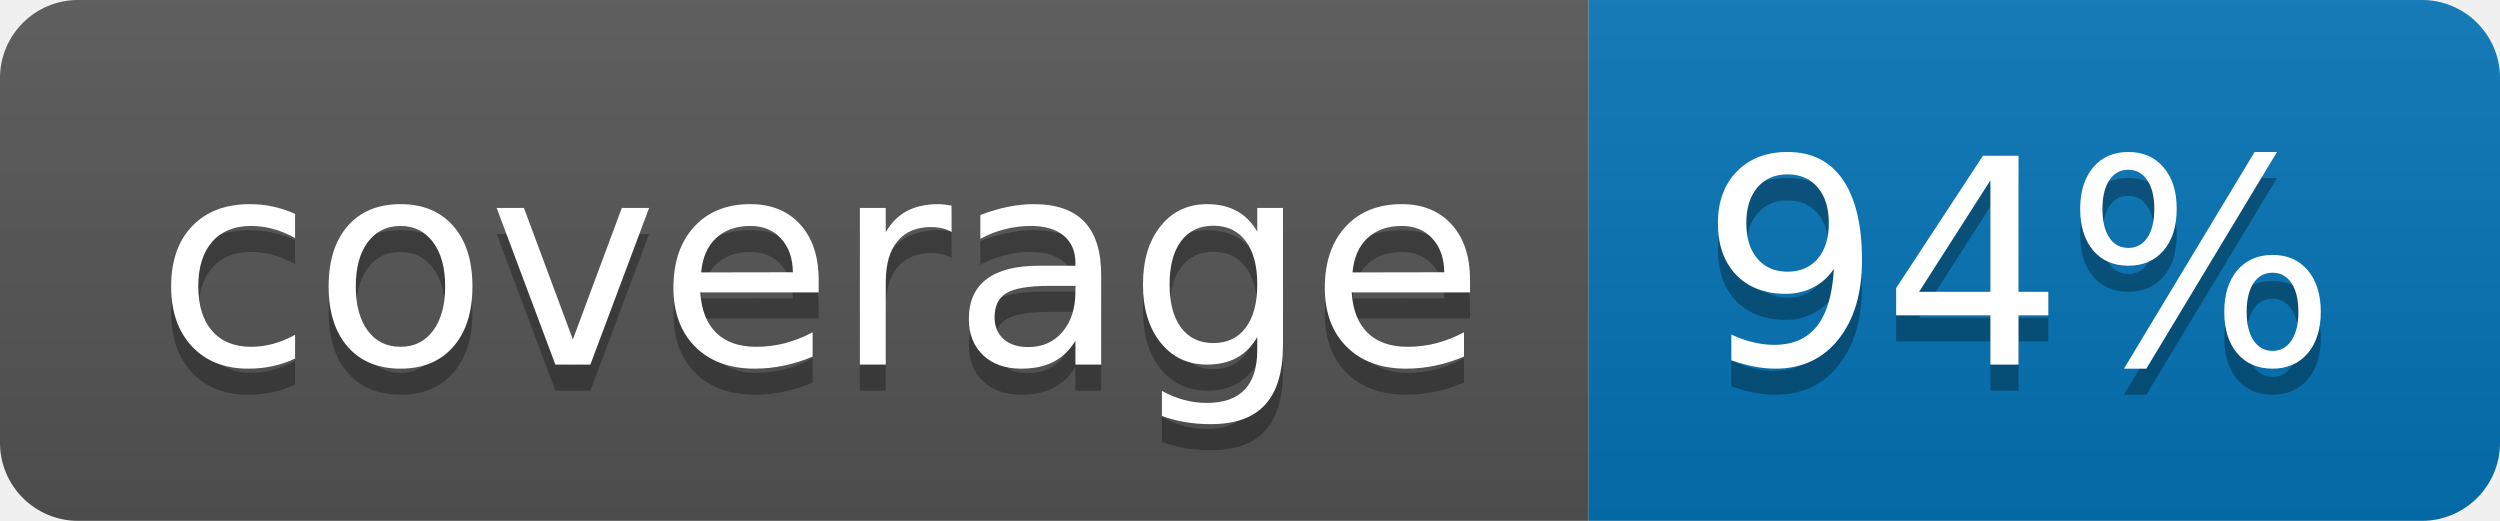
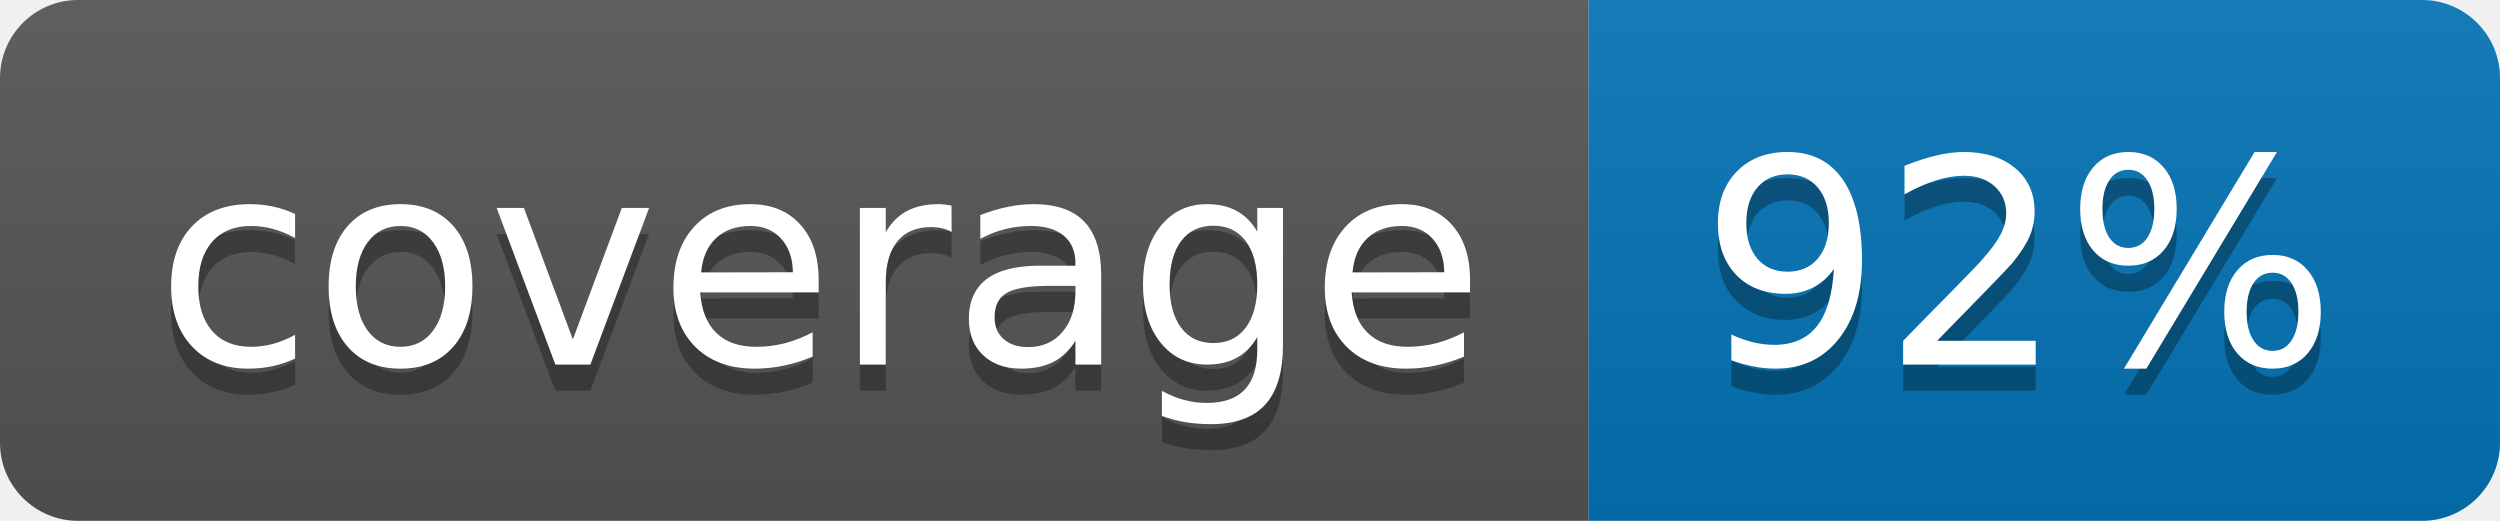
<svg xmlns="http://www.w3.org/2000/svg" width="96" height="20">
  <linearGradient id="b" x2="0" y2="100%">
    <stop offset="0" stop-color="#bbb" stop-opacity=".1" />
    <stop offset="1" stop-opacity=".1" />
  </linearGradient>
  <clipPath id="a">
    <rect width="96" height="20" rx="3" fill="#fff" />
  </clipPath>
  <g clip-path="url(#a)">
    <path fill="#555" d="M0 0h61v20H0z" />
    <path fill="#0374B5" d="M61 0h35v20H61z" />
    <path fill="url(#b)" d="M0 0h96v20H0z" />
  </g>
  <g fill="#fff" text-anchor="middle" font-family="DejaVu Sans,Verdana,Geneva,sans-serif" font-size="110">
    <text x="315" y="150" fill="#010101" fill-opacity=".3" transform="scale(.1)" textLength="510">coverage</text>
    <text x="315" y="140" transform="scale(.1)" textLength="510">coverage</text>
-     <text x="775" y="150" fill="#010101" fill-opacity=".3" transform="scale(.1)" textLength="250">94%</text>
-     <text x="775" y="140" transform="scale(.1)" textLength="250">94%</text>
+     <text x="775" y="150" fill="#010101" fill-opacity=".3" transform="scale(.1)" textLength="250">92%</text>
+     <text x="775" y="140" transform="scale(.1)" textLength="250">92%</text>
  </g>
</svg>
